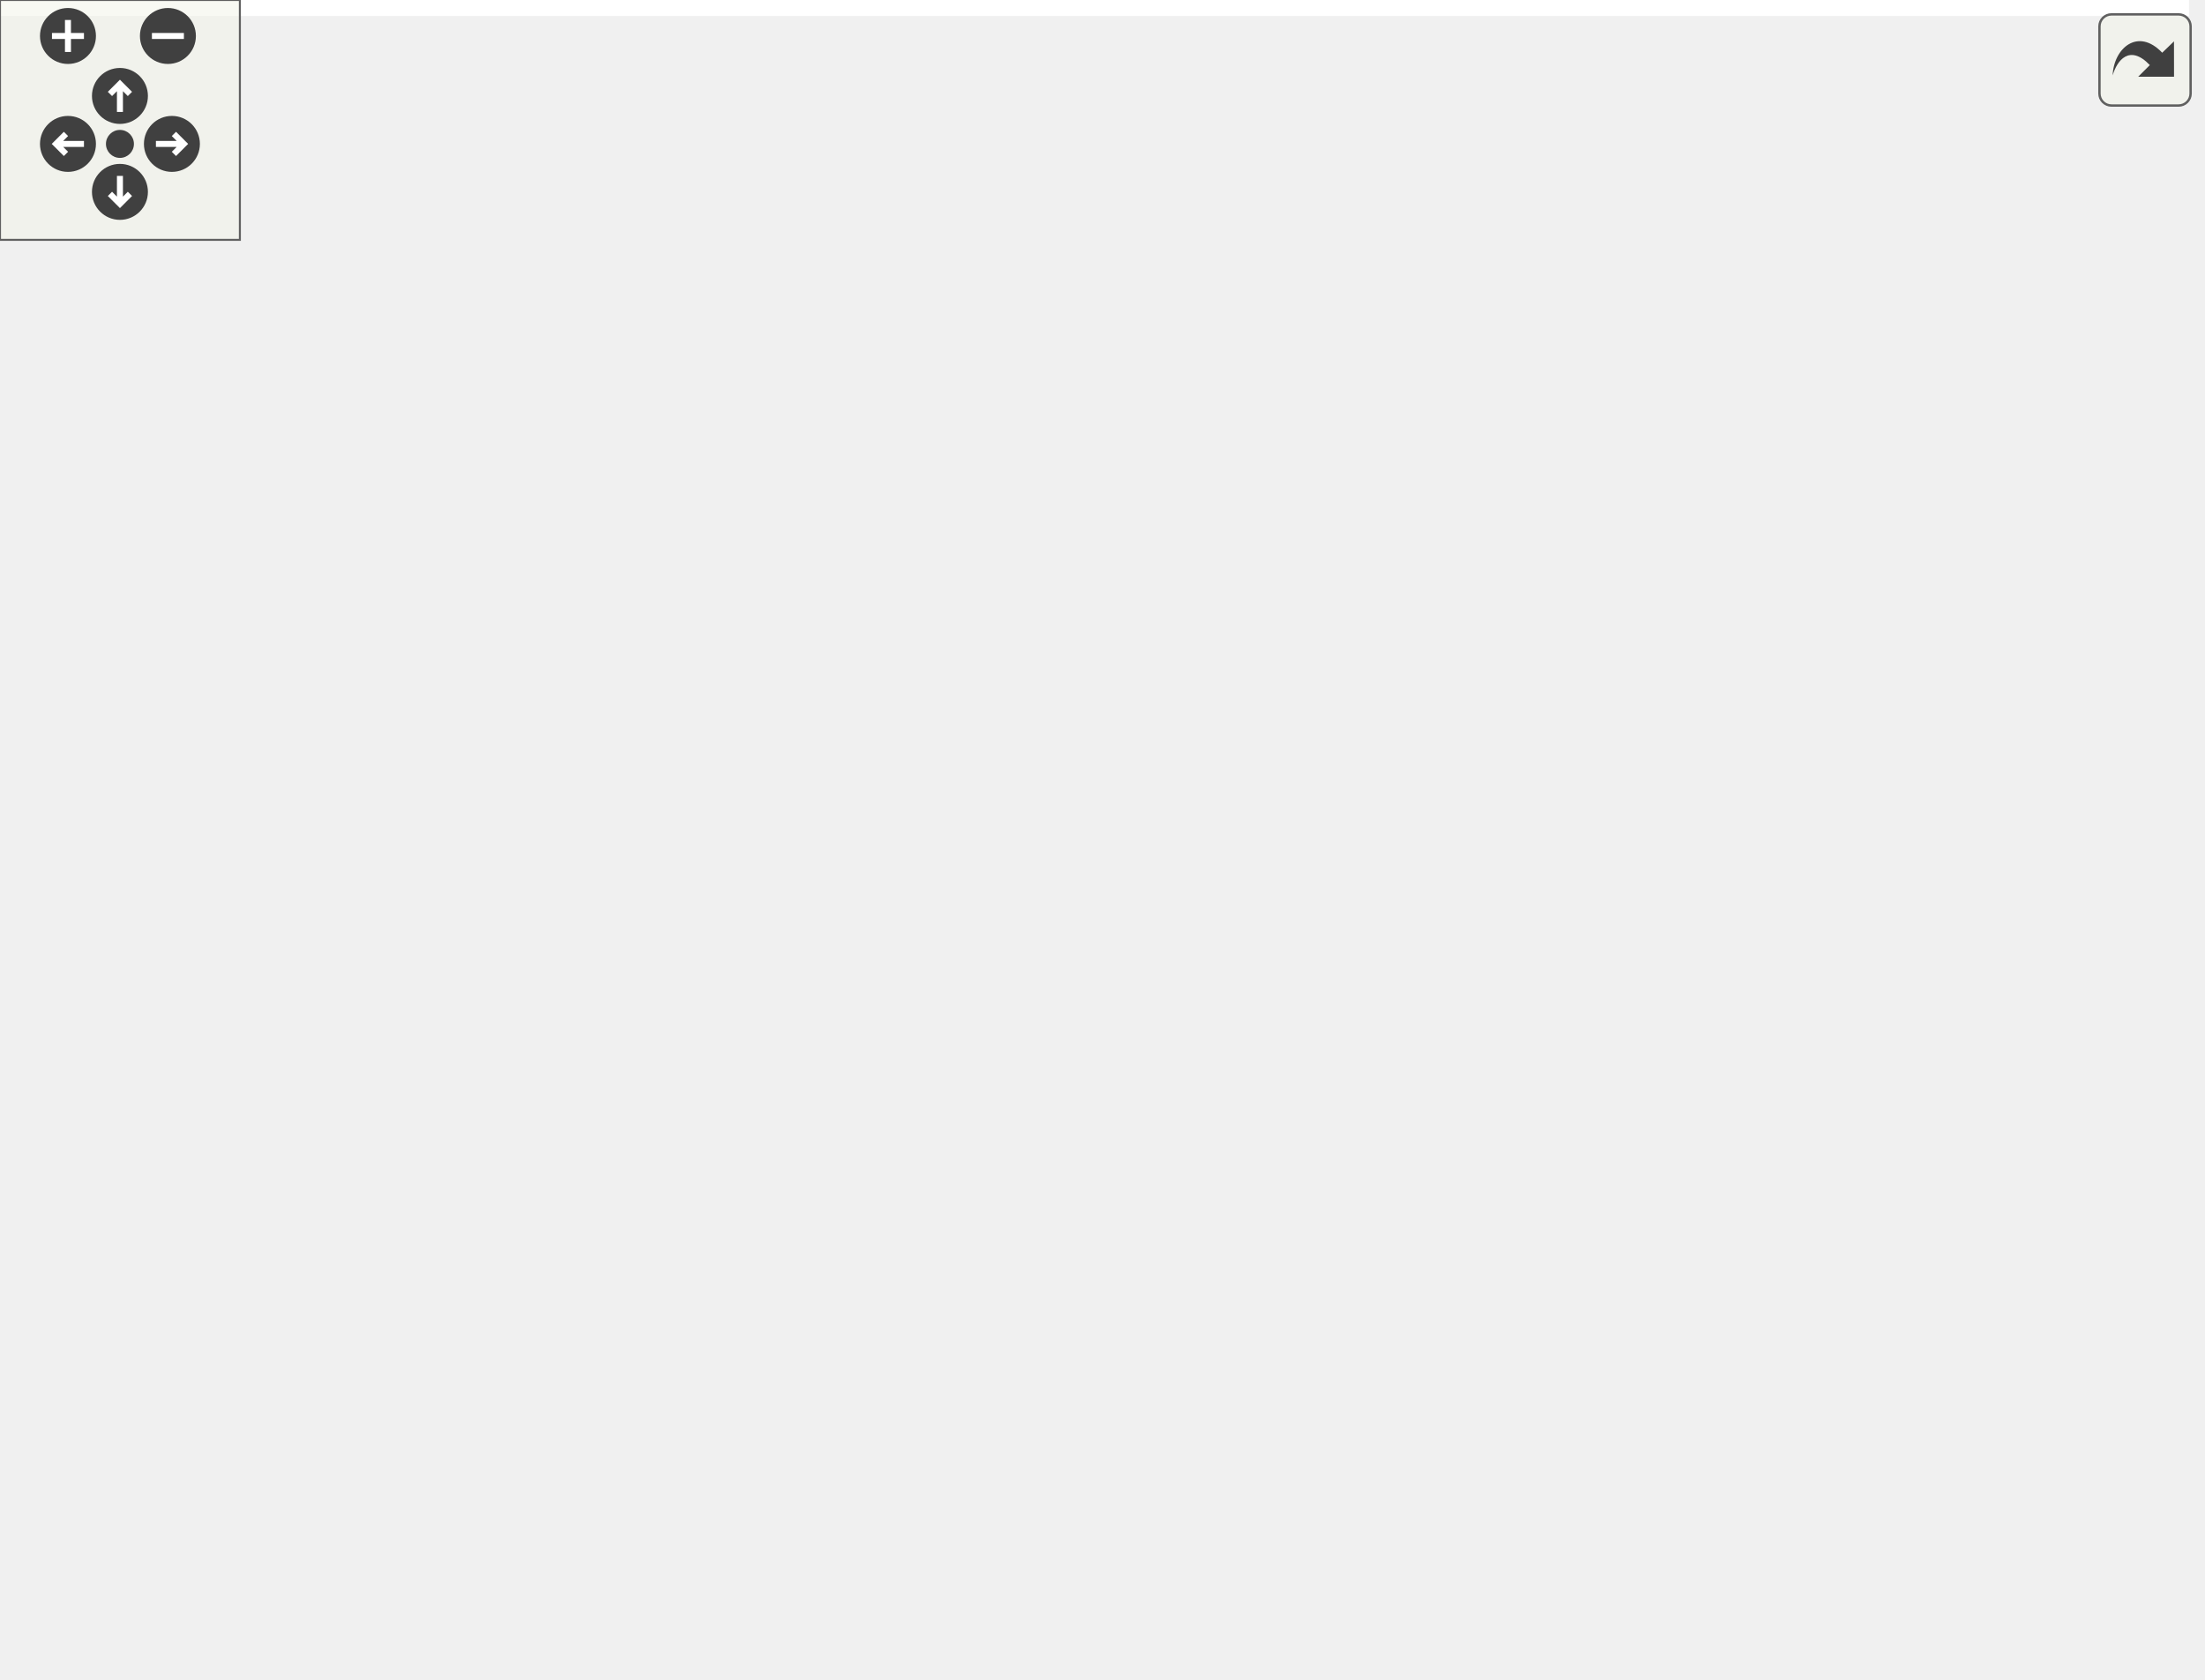
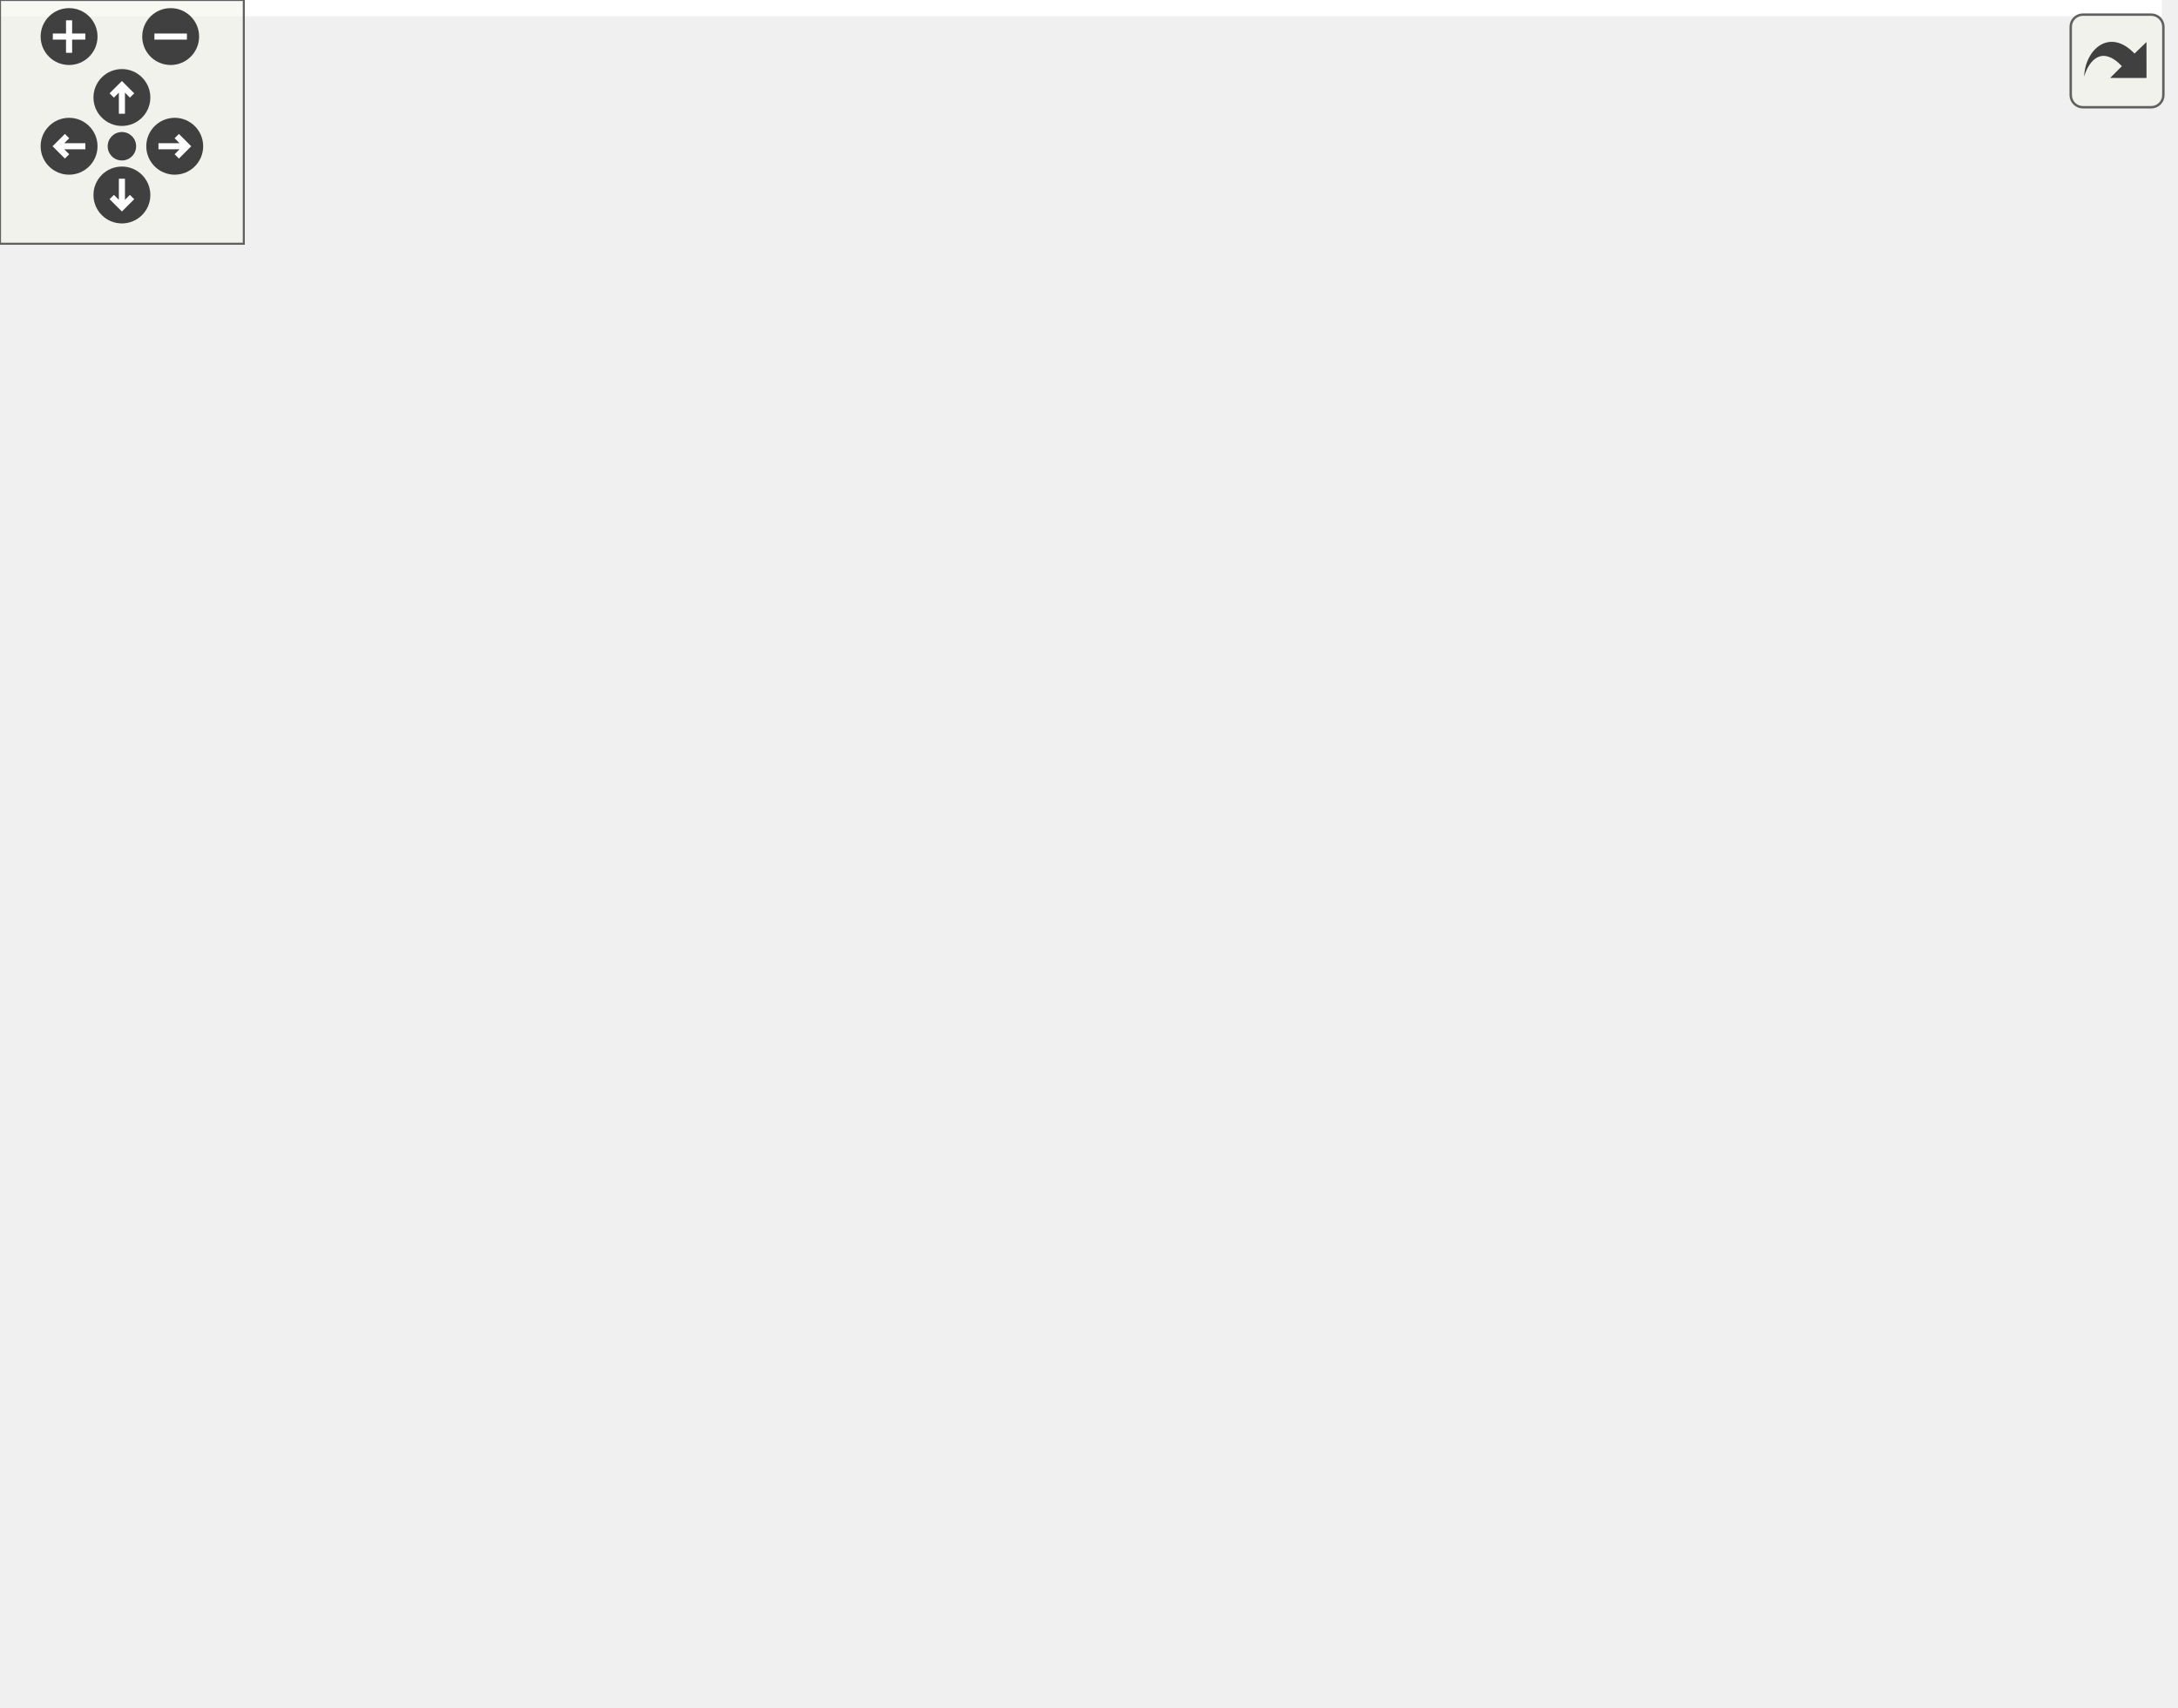
<svg xmlns="http://www.w3.org/2000/svg" xmlns:xlink="http://www.w3.org/1999/xlink" id="main" version="1.1" xml:space="preserve">
  <style type="text/css">
.edge:hover path { stroke: red; }
.edge:hover polygon { stroke: red; fill: red; }
</style>
  <defs>
    <circle id="rim" cx="0" cy="0" r="7" />
    <circle id="rim2" cx="0" cy="0" r="3.5" />
    <g id="zoomPlus">
      <use xlink:href="#rim" fill="#404040">
        <set attributeName="fill" to="#808080" begin="zoomplus.mouseover" end="zoomplus.mouseout" />
      </use>
      <path d="M-4,0h8M0,-4v8" fill="none" stroke="white" stroke-width="1.5" pointer-events="none" />
    </g>
    <g id="zoomMin">
      <use xlink:href="#rim" fill="#404040">
        <set attributeName="fill" to="#808080" begin="zoomminus.mouseover" end="zoomminus.mouseout" />
      </use>
      <path d="M-4,0h8" fill="none" stroke="white" stroke-width="1.5" pointer-events="none" />
    </g>
    <g id="dirArrow">
      <path fill="none" stroke="white" stroke-width="1.5" d="M0,-3.0v7 M-2.5,-0.5L0,-3.0L2.5,-0.5" />
    </g>
    <g id="resetDef">
      <use xlink:href="#rim2" fill="#404040">
        <set attributeName="fill" to="#808080" begin="reset.mouseover" end="reset.mouseout" />
      </use>
    </g>
  </defs>
  <svg id="graph" class="graph">
    <g id="viewport">
-       <polygon fill="white" stroke="none" points="-4,4 -4,-360 547.543,-360 547.543,4 -4,4" />
+       <polygon fill="white" stroke="none" points="-4,4 -4,-360 532,-360 532,4 -4,4" />
      <g id="node1" class="node">
-         <polygon fill="#bfbfbf" stroke="black" points="157.5,-336.5 157.5,-355.5 262.5,-355.5 262.5,-336.5 157.5,-336.5" />
-         <text text-anchor="middle" x="210" y="-343.5" font-family="Helvetica,sans-Serif" font-size="10.00">GraphicsAnchor.cpp</text>
+         <polygon fill="#bfbfbf" stroke="black" points="189.5,-336.5 189.5,-355.5 294.5,-355.5 294.5,-336.5 189.5,-336.5" />
+         <text text-anchor="middle" x="242" y="-343.5" font-family="Helvetica,sans-Serif" font-size="10.00">GraphicsAnchor.cpp</text>
      </g>
      <g id="node2" class="node">
        <g id="a_node2">
          <a xlink:href="_graphics_anchor_8hpp.html" target="_top" xlink:title="../include/GraphicsAnchor.hpp">
-             <polygon fill="white" stroke="black" points="136,-280.5 136,-299.5 284,-299.5 284,-280.5 136,-280.5" />
-             <text text-anchor="middle" x="210" y="-287.5" font-family="Helvetica,sans-Serif" font-size="10.00">../include/GraphicsAnchor.hpp</text>
+             <polygon fill="white" stroke="black" points="168,-280.5 168,-299.5 316,-299.5 316,-280.5 168,-280.5" />
+             <text text-anchor="middle" x="242" y="-287.5" font-family="Helvetica,sans-Serif" font-size="10.00">../include/GraphicsAnchor.hpp</text>
          </a>
        </g>
      </g>
      <g id="edge1" class="edge">
-         <path fill="none" stroke="midnightblue" d="M210,-336.083C210,-329.006 210,-318.861 210,-309.986" />
-         <polygon fill="midnightblue" stroke="midnightblue" points="213.5,-309.751 210,-299.751 206.5,-309.751 213.5,-309.751" />
+         <path fill="none" stroke="midnightblue" d="M242,-336.083C242,-329.006 242,-318.861 242,-309.986" />
+         <polygon fill="midnightblue" stroke="midnightblue" points="245.5,-309.751 242,-299.751 238.5,-309.751 245.5,-309.751" />
      </g>
      <g id="node3" class="node">
        <g id="a_node3">
          <a xlink:href="_graphics_point_8hpp.html" target="_top" xlink:title="GraphicsPoint.hpp">
-             <polygon fill="white" stroke="black" points="161.5,-224.5 161.5,-243.5 258.5,-243.5 258.5,-224.5 161.5,-224.5" />
-             <text text-anchor="middle" x="210" y="-231.5" font-family="Helvetica,sans-Serif" font-size="10.00">GraphicsPoint.hpp</text>
+             <polygon fill="white" stroke="black" points="193.5,-224.5 193.5,-243.5 290.5,-243.5 290.5,-224.5 193.5,-224.5" />
+             <text text-anchor="middle" x="242" y="-231.5" font-family="Helvetica,sans-Serif" font-size="10.00">GraphicsPoint.hpp</text>
          </a>
        </g>
      </g>
      <g id="edge2" class="edge">
-         <path fill="none" stroke="midnightblue" d="M210,-280.083C210,-273.006 210,-262.861 210,-253.986" />
-         <polygon fill="midnightblue" stroke="midnightblue" points="213.5,-253.751 210,-243.751 206.5,-253.751 213.5,-253.751" />
+         <path fill="none" stroke="midnightblue" d="M242,-280.083C242,-273.006 242,-262.861 242,-253.986" />
+         <polygon fill="midnightblue" stroke="midnightblue" points="245.5,-253.751 242,-243.751 238.5,-253.751 245.5,-253.751" />
      </g>
      <g id="node4" class="node">
        <g id="a_node4">
          <a xlink:href="_graphics_item_8hpp.html" target="_top" xlink:title="Classe GraphicsItem. ">
-             <polygon fill="white" stroke="black" points="163,-168.5 163,-187.5 257,-187.5 257,-168.5 163,-168.5" />
-             <text text-anchor="middle" x="210" y="-175.5" font-family="Helvetica,sans-Serif" font-size="10.00">GraphicsItem.hpp</text>
+             <polygon fill="white" stroke="black" points="195,-168.5 195,-187.5 289,-187.5 289,-168.5 195,-168.5" />
+             <text text-anchor="middle" x="242" y="-175.5" font-family="Helvetica,sans-Serif" font-size="10.00">GraphicsItem.hpp</text>
          </a>
        </g>
      </g>
      <g id="edge3" class="edge">
-         <path fill="none" stroke="midnightblue" d="M210,-224.083C210,-217.006 210,-206.861 210,-197.986" />
-         <polygon fill="midnightblue" stroke="midnightblue" points="213.5,-197.751 210,-187.751 206.5,-197.751 213.5,-197.751" />
+         <path fill="none" stroke="midnightblue" d="M242,-224.083C242,-217.006 242,-206.861 242,-197.986" />
+         <polygon fill="midnightblue" stroke="midnightblue" points="245.5,-197.751 242,-187.751 238.5,-197.751 245.5,-197.751" />
      </g>
      <g id="node5" class="node">
-         <polygon fill="white" stroke="#bfbfbf" points="0,-112.5 0,-131.5 44,-131.5 44,-112.5 0,-112.5" />
-         <text text-anchor="middle" x="22" y="-119.5" font-family="Helvetica,sans-Serif" font-size="10.00">vector</text>
+         <polygon fill="white" stroke="#bfbfbf" points="0,-0.5 0,-19.5 44,-19.5 44,-0.5 0,-0.5" />
+         <text text-anchor="middle" x="22" y="-7.5" font-family="Helvetica,sans-Serif" font-size="10.00">vector</text>
      </g>
      <g id="edge4" class="edge">
-         <path fill="none" stroke="midnightblue" d="M180.185,-168.487C150.511,-160.007 103.414,-146.529 53.661,-132.184" />
-         <polygon fill="midnightblue" stroke="midnightblue" points="54.591,-128.81 44.013,-129.401 52.651,-135.535 54.591,-128.81" />
+         <path fill="none" stroke="midnightblue" d="M206.754,-168.428C182.289,-161.336 149.773,-149.55 125,-132 84.081,-103.011 49.34,-54.182 32.635,-28.305" />
+         <polygon fill="midnightblue" stroke="midnightblue" points="35.438,-26.189 27.14,-19.601 29.519,-29.925 35.438,-26.189" />
      </g>
      <g id="node6" class="node">
-         <polygon fill="white" stroke="#bfbfbf" points="62,-112.5 62,-131.5 92,-131.5 92,-112.5 62,-112.5" />
-         <text text-anchor="middle" x="77" y="-119.5" font-family="Helvetica,sans-Serif" font-size="10.00">set</text>
+         <polygon fill="white" stroke="#bfbfbf" points="410,-112.5 410,-131.5 440,-131.5 440,-112.5 410,-112.5" />
+         <text text-anchor="middle" x="425" y="-119.5" font-family="Helvetica,sans-Serif" font-size="10.00">set</text>
      </g>
      <g id="edge5" class="edge">
-         <path fill="none" stroke="midnightblue" d="M188.926,-168.444C165.235,-158.825 126.81,-143.224 101.721,-133.037" />
-         <polygon fill="midnightblue" stroke="midnightblue" points="102.766,-129.684 92.184,-129.165 100.133,-136.17 102.766,-129.684" />
+         <path fill="none" stroke="midnightblue" d="M274.573,-168.419C306.656,-159.804 356.969,-145.856 400,-132 400.102,-131.967 400.203,-131.934 400.305,-131.901" />
+         <polygon fill="midnightblue" stroke="midnightblue" points="401.656,-135.139 409.986,-128.592 399.391,-128.515 401.656,-135.139" />
      </g>
      <g id="node7" class="node">
-         <polygon fill="white" stroke="#bfbfbf" points="110,-112.5 110,-131.5 162,-131.5 162,-112.5 110,-112.5" />
-         <text text-anchor="middle" x="136" y="-119.5" font-family="Helvetica,sans-Serif" font-size="10.00">memory</text>
+         <polygon fill="white" stroke="#bfbfbf" points="62,-0.5 62,-19.5 114,-19.5 114,-0.5 62,-0.5" />
+         <text text-anchor="middle" x="88" y="-7.5" font-family="Helvetica,sans-Serif" font-size="10.00">memory</text>
      </g>
      <g id="edge6" class="edge">
-         <path fill="none" stroke="midnightblue" d="M198.111,-168.324C186.85,-160.107 169.713,-147.602 156.291,-137.807" />
-         <polygon fill="midnightblue" stroke="midnightblue" points="158.247,-134.901 148.106,-131.834 154.12,-140.556 158.247,-134.901" />
+         <path fill="none" stroke="midnightblue" d="M218.918,-168.41C185.706,-154.654 125.622,-124.222 100,-76 92.344,-61.591 89.491,-43.136 88.467,-29.575" />
+         <polygon fill="midnightblue" stroke="midnightblue" points="91.96,-29.346 87.972,-19.53 84.968,-29.691 91.96,-29.346" />
      </g>
      <g id="node8" class="node">
-         <polygon fill="white" stroke="#bfbfbf" points="180.5,-112.5 180.5,-131.5 239.5,-131.5 239.5,-112.5 180.5,-112.5" />
-         <text text-anchor="middle" x="210" y="-119.5" font-family="Helvetica,sans-Serif" font-size="10.00">functional</text>
+         <g id="a_node8">
+           <a xlink:href="_color_8hpp.html" target="_top" xlink:title="Classe Color. ">
+             <polygon fill="white" stroke="black" points="332.5,-112.5 332.5,-131.5 391.5,-131.5 391.5,-112.5 332.5,-112.5" />
+             <text text-anchor="middle" x="362" y="-119.5" font-family="Helvetica,sans-Serif" font-size="10.00">Color.hpp</text>
+           </a>
+         </g>
      </g>
      <g id="edge7" class="edge">
-         <path fill="none" stroke="midnightblue" d="M210,-168.083C210,-161.006 210,-150.861 210,-141.986" />
-         <polygon fill="midnightblue" stroke="midnightblue" points="213.5,-141.751 210,-131.751 206.5,-141.751 213.5,-141.751" />
-       </g>
-       <g id="node9" class="node">
-         <g id="a_node9">
-           <a xlink:href="_color_8hpp.html" target="_top" xlink:title="Classe Color. ">
-             <polygon fill="white" stroke="black" points="257.5,-112.5 257.5,-131.5 316.5,-131.5 316.5,-112.5 257.5,-112.5" />
-             <text text-anchor="middle" x="287" y="-119.5" font-family="Helvetica,sans-Serif" font-size="10.00">Color.hpp</text>
-           </a>
-         </g>
-       </g>
-       <g id="edge8" class="edge">
-         <path fill="none" stroke="midnightblue" d="M222.371,-168.324C234.158,-160.058 252.132,-147.453 266.136,-137.632" />
-         <polygon fill="midnightblue" stroke="midnightblue" points="268.482,-140.262 274.659,-131.655 264.462,-134.531 268.482,-140.262" />
-       </g>
-       <g id="node13" class="node">
-         <g id="a_node13">
+         <path fill="none" stroke="midnightblue" d="M261.014,-168.444C280.588,-159.636 311.308,-145.812 333.729,-135.722" />
+         <polygon fill="midnightblue" stroke="midnightblue" points="335.392,-138.812 343.075,-131.516 332.519,-132.428 335.392,-138.812" />
+       </g>
+       <g id="node12" class="node">
+         <g id="a_node12">
          <a xlink:href="_canvas_8hpp.html" target="_top" xlink:title="Canvas.hpp">
-             <polygon fill="white" stroke="black" points="334.5,-112.5 334.5,-131.5 403.5,-131.5 403.5,-112.5 334.5,-112.5" />
-             <text text-anchor="middle" x="369" y="-119.5" font-family="Helvetica,sans-Serif" font-size="10.00">Canvas.hpp</text>
-           </a>
-         </g>
-       </g>
-       <g id="edge12" class="edge">
-         <path fill="none" stroke="midnightblue" d="M235.194,-168.444C261.943,-159.359 304.403,-144.939 334.305,-134.783" />
-         <polygon fill="midnightblue" stroke="midnightblue" points="335.581,-138.046 343.924,-131.516 333.329,-131.418 335.581,-138.046" />
+             <polygon fill="white" stroke="black" points="166.5,-112.5 166.5,-131.5 235.5,-131.5 235.5,-112.5 166.5,-112.5" />
+             <text text-anchor="middle" x="201" y="-119.5" font-family="Helvetica,sans-Serif" font-size="10.00">Canvas.hpp</text>
+           </a>
+         </g>
+       </g>
+       <g id="edge11" class="edge">
+         <path fill="none" stroke="midnightblue" d="M235.23,-168.083C229.438,-160.455 220.942,-149.264 213.862,-139.941" />
+         <polygon fill="midnightblue" stroke="midnightblue" points="216.479,-137.599 207.644,-131.751 210.904,-141.832 216.479,-137.599" />
      </g>
      <g id="node17" class="node">
        <g id="a_node17">
          <a xlink:href="_event_8hpp.html" target="_top" xlink:title="Classe Event. ">
-             <polygon fill="white" stroke="black" points="421.5,-112.5 421.5,-131.5 482.5,-131.5 482.5,-112.5 421.5,-112.5" />
-             <text text-anchor="middle" x="452" y="-119.5" font-family="Helvetica,sans-Serif" font-size="10.00">Event.hpp</text>
-           </a>
-         </g>
-       </g>
-       <g id="edge18" class="edge">
-         <path fill="none" stroke="midnightblue" d="M248.354,-168.481C286.927,-159.908 348.384,-146.233 411.317,-132.149" />
-         <polygon fill="midnightblue" stroke="midnightblue" points="412.433,-135.486 421.427,-129.886 410.904,-128.655 412.433,-135.486" />
+             <polygon fill="white" stroke="black" points="253.5,-112.5 253.5,-131.5 314.5,-131.5 314.5,-112.5 253.5,-112.5" />
+             <text text-anchor="middle" x="284" y="-119.5" font-family="Helvetica,sans-Serif" font-size="10.00">Event.hpp</text>
+           </a>
+         </g>
+       </g>
+       <g id="edge20" class="edge">
+         <path fill="none" stroke="midnightblue" d="M248.935,-168.083C254.929,-160.377 263.752,-149.033 271.048,-139.653" />
+         <polygon fill="midnightblue" stroke="midnightblue" points="273.817,-141.793 277.194,-131.751 268.291,-137.496 273.817,-141.793" />
+       </g>
+       <g id="node9" class="node">
+         <polygon fill="white" stroke="#bfbfbf" points="423,-56.5 423,-75.5 469,-75.5 469,-56.5 423,-56.5" />
+         <text text-anchor="middle" x="446" y="-63.5" font-family="Helvetica,sans-Serif" font-size="10.00">cstdint</text>
+       </g>
+       <g id="edge8" class="edge">
+         <path fill="none" stroke="midnightblue" d="M375.496,-112.324C388.6,-103.9 408.712,-90.971 424.107,-81.074" />
+         <polygon fill="midnightblue" stroke="midnightblue" points="426.018,-84.006 432.537,-75.654 422.233,-78.118 426.018,-84.006" />
      </g>
      <g id="node10" class="node">
-         <polygon fill="white" stroke="#bfbfbf" points="150,-56.5 150,-75.5 196,-75.5 196,-56.5 150,-56.5" />
-         <text text-anchor="middle" x="173" y="-63.5" font-family="Helvetica,sans-Serif" font-size="10.00">cstdint</text>
+         <polygon fill="white" stroke="#bfbfbf" points="487.5,-56.5 487.5,-75.5 528.5,-75.5 528.5,-56.5 487.5,-56.5" />
+         <text text-anchor="middle" x="508" y="-63.5" font-family="Helvetica,sans-Serif" font-size="10.00">string</text>
      </g>
      <g id="edge9" class="edge">
-         <path fill="none" stroke="midnightblue" d="M268.936,-112.444C250.425,-103.675 221.419,-89.936 200.145,-79.858" />
-         <polygon fill="midnightblue" stroke="midnightblue" points="201.515,-76.634 190.979,-75.516 198.518,-82.96 201.515,-76.634" />
+         <path fill="none" stroke="midnightblue" d="M385.134,-112.444C410.198,-103.173 450.286,-88.346 477.813,-78.165" />
+         <polygon fill="midnightblue" stroke="midnightblue" points="479.17,-81.395 487.335,-74.643 476.742,-74.83 479.17,-81.395" />
      </g>
      <g id="node11" class="node">
-         <polygon fill="white" stroke="#bfbfbf" points="214.5,-56.5 214.5,-75.5 255.5,-75.5 255.5,-56.5 214.5,-56.5" />
-         <text text-anchor="middle" x="235" y="-63.5" font-family="Helvetica,sans-Serif" font-size="10.00">string</text>
+         <polygon fill="white" stroke="#bfbfbf" points="297,-56.5 297,-75.5 405,-75.5 405,-56.5 297,-56.5" />
+         <text text-anchor="middle" x="351" y="-63.5" font-family="Helvetica,sans-Serif" font-size="10.00">ez-lib/ez-draw++.hpp</text>
      </g>
      <g id="edge10" class="edge">
-         <path fill="none" stroke="midnightblue" d="M278.413,-112.083C270.841,-104.22 259.622,-92.569 250.486,-83.081" />
-         <polygon fill="midnightblue" stroke="midnightblue" points="252.885,-80.527 243.427,-75.751 247.842,-85.382 252.885,-80.527" />
-       </g>
-       <g id="node12" class="node">
-         <polygon fill="white" stroke="#bfbfbf" points="274,-56.5 274,-75.5 382,-75.5 382,-56.5 274,-56.5" />
-         <text text-anchor="middle" x="328" y="-63.5" font-family="Helvetica,sans-Serif" font-size="10.00">ez-lib/ez-draw++.hpp</text>
-       </g>
-       <g id="edge11" class="edge">
-         <path fill="none" stroke="midnightblue" d="M293.77,-112.083C299.562,-104.455 308.058,-93.264 315.138,-83.941" />
-         <polygon fill="midnightblue" stroke="midnightblue" points="318.096,-85.832 321.356,-75.751 312.521,-81.599 318.096,-85.832" />
+         <path fill="none" stroke="midnightblue" d="M360.184,-112.083C358.726,-104.927 356.629,-94.635 354.807,-85.691" />
+         <polygon fill="midnightblue" stroke="midnightblue" points="358.208,-84.851 352.783,-75.751 351.349,-86.249 358.208,-84.851" />
+       </g>
+       <g id="edge12" class="edge">
+         <path fill="none" stroke="midnightblue" d="M224.768,-112.444C249.893,-103.399 289.711,-89.064 317.9,-78.916" />
+         <polygon fill="midnightblue" stroke="midnightblue" points="319.12,-82.197 327.343,-75.516 316.749,-75.611 319.12,-82.197" />
+       </g>
+       <g id="node13" class="node">
+         <g id="a_node13">
+           <a xlink:href="_point_8hpp.html" target="_top" xlink:title="Classe point. ">
+             <polygon fill="white" stroke="black" points="109,-56.5 109,-75.5 167,-75.5 167,-56.5 109,-56.5" />
+             <text text-anchor="middle" x="138" y="-63.5" font-family="Helvetica,sans-Serif" font-size="10.00">Point.hpp</text>
+           </a>
+         </g>
      </g>
      <g id="edge13" class="edge">
-         <path fill="none" stroke="midnightblue" d="M362.23,-112.083C356.438,-104.455 347.942,-93.264 340.862,-83.941" />
-         <polygon fill="midnightblue" stroke="midnightblue" points="343.479,-81.599 334.644,-75.751 337.904,-85.832 343.479,-81.599" />
-       </g>
-       <g id="node14" class="node">
-         <g id="a_node14">
-           <a xlink:href="_point_8hpp.html" target="_top" xlink:title="Classe point. ">
-             <polygon fill="white" stroke="black" points="400,-56.5 400,-75.5 458,-75.5 458,-56.5 400,-56.5" />
-             <text text-anchor="middle" x="429" y="-63.5" font-family="Helvetica,sans-Serif" font-size="10.00">Point.hpp</text>
-           </a>
-         </g>
-       </g>
-       <g id="edge14" class="edge">
-         <path fill="none" stroke="midnightblue" d="M378.64,-112.324C387.51,-104.341 400.875,-92.313 411.608,-82.653" />
-         <polygon fill="midnightblue" stroke="midnightblue" points="414.093,-85.125 419.185,-75.834 409.41,-79.922 414.093,-85.125" />
+         <path fill="none" stroke="midnightblue" d="M190.878,-112.324C181.474,-104.263 167.256,-92.076 155.931,-82.37" />
+         <polygon fill="midnightblue" stroke="midnightblue" points="158.177,-79.684 148.306,-75.834 153.621,-84.999 158.177,-79.684" />
      </g>
      <g id="node16" class="node">
        <g id="a_node16">
          <a xlink:href="_font_8hpp.html" target="_top" xlink:title="Font.hpp">
-             <polygon fill="white" stroke="black" points="476.5,-56.5 476.5,-75.5 531.5,-75.5 531.5,-56.5 476.5,-56.5" />
-             <text text-anchor="middle" x="504" y="-63.5" font-family="Helvetica,sans-Serif" font-size="10.00">Font.hpp</text>
-           </a>
-         </g>
+             <polygon fill="white" stroke="black" points="185.5,-56.5 185.5,-75.5 240.5,-75.5 240.5,-56.5 185.5,-56.5" />
+             <text text-anchor="middle" x="213" y="-63.5" font-family="Helvetica,sans-Serif" font-size="10.00">Font.hpp</text>
+           </a>
+         </g>
+       </g>
+       <g id="edge18" class="edge">
+         <path fill="none" stroke="midnightblue" d="M202.982,-112.083C204.572,-104.927 206.859,-94.635 208.846,-85.691" />
+         <polygon fill="midnightblue" stroke="midnightblue" points="212.303,-86.272 211.055,-75.751 205.469,-84.754 212.303,-86.272" />
+       </g>
+       <g id="edge15" class="edge">
+         <path fill="none" stroke="midnightblue" d="M119.619,-56.444C100.784,-47.675 71.269,-33.935 49.621,-23.858" />
+         <polygon fill="midnightblue" stroke="midnightblue" points="50.837,-20.564 40.295,-19.516 47.883,-26.91 50.837,-20.564" />
+       </g>
+       <g id="edge17" class="edge">
+         <path fill="none" stroke="midnightblue" d="M129.744,-56.083C122.535,-48.298 111.89,-36.801 103.154,-27.366" />
+         <polygon fill="midnightblue" stroke="midnightblue" points="105.465,-24.711 96.103,-19.751 100.329,-29.467 105.465,-24.711" />
+       </g>
+       <g id="node14" class="node">
+         <polygon fill="white" stroke="#bfbfbf" points="210,-0.5 210,-19.5 264,-19.5 264,-0.5 210,-0.5" />
+         <text text-anchor="middle" x="237" y="-7.5" font-family="Helvetica,sans-Serif" font-size="10.00">iostream</text>
+       </g>
+       <g id="edge14" class="edge">
+         <path fill="none" stroke="midnightblue" d="M153.906,-56.324C169.638,-47.743 193.942,-34.486 212.209,-24.522" />
+         <polygon fill="midnightblue" stroke="midnightblue" points="214.03,-27.516 221.133,-19.654 210.678,-21.37 214.03,-27.516" />
+       </g>
+       <g id="node15" class="node">
+         <polygon fill="white" stroke="#bfbfbf" points="132.5,-0.5 132.5,-19.5 191.5,-19.5 191.5,-0.5 132.5,-0.5" />
+         <text text-anchor="middle" x="162" y="-7.5" font-family="Helvetica,sans-Serif" font-size="10.00">functional</text>
      </g>
      <g id="edge16" class="edge">
-         <path fill="none" stroke="midnightblue" d="M390.391,-112.444C412.707,-103.517 447.903,-89.439 473.208,-79.317" />
-         <polygon fill="midnightblue" stroke="midnightblue" points="474.724,-82.48 482.709,-75.516 472.124,-75.981 474.724,-82.48" />
-       </g>
-       <g id="node15" class="node">
-         <polygon fill="white" stroke="#bfbfbf" points="477,-0.5 477,-19.5 531,-19.5 531,-0.5 477,-0.5" />
-         <text text-anchor="middle" x="504" y="-7.5" font-family="Helvetica,sans-Serif" font-size="10.00">iostream</text>
-       </g>
-       <g id="edge15" class="edge">
-         <path fill="none" stroke="midnightblue" d="M441.05,-56.324C452.463,-48.107 469.831,-35.602 483.435,-25.807" />
-         <polygon fill="midnightblue" stroke="midnightblue" points="485.66,-28.517 491.731,-19.834 481.57,-22.837 485.66,-28.517" />
-       </g>
-       <g id="edge17" class="edge">
-         <path fill="none" stroke="midnightblue" d="M504,-56.083C504,-49.006 504,-38.861 504,-29.986" />
-         <polygon fill="midnightblue" stroke="midnightblue" points="507.5,-29.751 504,-19.751 500.5,-29.751 507.5,-29.751" />
-       </g>
-       <g id="edge20" class="edge">
-         <path fill="none" stroke="midnightblue" d="M432.352,-112.444C412.035,-103.596 380.097,-89.688 356.902,-79.587" />
-         <polygon fill="midnightblue" stroke="midnightblue" points="358.122,-76.3 347.556,-75.516 355.327,-82.718 358.122,-76.3" />
+         <path fill="none" stroke="midnightblue" d="M141.963,-56.083C145.213,-48.77 149.919,-38.181 153.954,-29.103" />
+         <polygon fill="midnightblue" stroke="midnightblue" points="157.248,-30.311 158.111,-19.751 150.851,-27.468 157.248,-30.311" />
      </g>
      <g id="edge19" class="edge">
-         <path fill="none" stroke="midnightblue" d="M482.542,-114.143C502.678,-107.864 527.552,-96.346 540,-76 550.13,-59.443 535.915,-39.893 522.473,-26.589" />
-         <polygon fill="midnightblue" stroke="midnightblue" points="524.562,-23.755 514.839,-19.548 519.817,-28.9 524.562,-23.755" />
+         <path fill="none" stroke="midnightblue" d="M216.963,-56.083C220.213,-48.77 224.919,-38.181 228.954,-29.103" />
+         <polygon fill="midnightblue" stroke="midnightblue" points="232.248,-30.311 233.111,-19.751 225.851,-27.468 232.248,-30.311" />
+       </g>
+       <g id="edge22" class="edge">
+         <path fill="none" stroke="midnightblue" d="M294.765,-112.324C304.766,-104.263 319.887,-92.076 331.93,-82.37" />
+         <polygon fill="midnightblue" stroke="midnightblue" points="334.45,-84.834 340.039,-75.834 330.057,-79.384 334.45,-84.834" />
+       </g>
+       <g id="edge21" class="edge">
+         <path fill="none" stroke="midnightblue" d="M280.312,-112.368C272.659,-94.456 254.913,-52.923 244.669,-28.948" />
+         <polygon fill="midnightblue" stroke="midnightblue" points="247.819,-27.412 240.671,-19.591 241.382,-30.162 247.819,-27.412" />
      </g>
    </g>
  </svg>
  <g id="navigator" transform="translate(0 0)" fill="#404254">
    <rect fill="#f2f5e9" fill-opacity="0.5" stroke="#606060" stroke-width=".5" x="0" y="0" width="60" height="60" />
    <use id="zoomplus" xlink:href="#zoomPlus" x="17" y="9" />
    <use id="zoomminus" xlink:href="#zoomMin" x="42" y="9" />
    <use id="reset" xlink:href="#resetDef" x="30" y="36" />
    <g id="arrowUp" xlink:href="#dirArrow" transform="translate(30 24)">
      <use xlink:href="#rim" fill="#404040">
        <set attributeName="fill" to="#808080" begin="arrowUp.mouseover" end="arrowUp.mouseout" />
      </use>
      <path fill="none" stroke="white" stroke-width="1.5" d="M0,-3.0v7 M-2.5,-0.5L0,-3.0L2.5,-0.5" />
    </g>
    <g id="arrowRight" xlink:href="#dirArrow" transform="rotate(90) translate(36 -43)">
      <use xlink:href="#rim" fill="#404040">
        <set attributeName="fill" to="#808080" begin="arrowRight.mouseover" end="arrowRight.mouseout" />
      </use>
      <path fill="none" stroke="white" stroke-width="1.5" d="M0,-3.0v7 M-2.5,-0.5L0,-3.0L2.5,-0.5" />
    </g>
    <g id="arrowDown" xlink:href="#dirArrow" transform="rotate(180) translate(-30 -48)">
      <use xlink:href="#rim" fill="#404040">
        <set attributeName="fill" to="#808080" begin="arrowDown.mouseover" end="arrowDown.mouseout" />
      </use>
      <path fill="none" stroke="white" stroke-width="1.5" d="M0,-3.0v7 M-2.5,-0.5L0,-3.0L2.5,-0.5" />
    </g>
    <g id="arrowLeft" xlink:href="#dirArrow" transform="rotate(270) translate(-36 17)">
      <use xlink:href="#rim" fill="#404040">
        <set attributeName="fill" to="#808080" begin="arrowLeft.mouseover" end="arrowLeft.mouseout" />
      </use>
      <path fill="none" stroke="white" stroke-width="1.5" d="M0,-3.0v7 M-2.5,-0.5L0,-3.0L2.5,-0.5" />
    </g>
  </g>
  <svg viewBox="0 0 15 15" width="100%" height="30px" preserveAspectRatio="xMaxYMin meet">
    <g id="arrow_out" transform="scale(0.3 0.3)">
      <a xlink:href="_graphics_anchor_8cpp__incl_org.svg" target="_base">
        <rect id="button" ry="5" rx="5" y="6" x="6" height="38" width="38" fill="#f2f5e9" fill-opacity="0.5" stroke="#606060" stroke-width="1.0" />
        <path id="arrow" d="M 11.5,31.437 C 11.94,20.098 22.043,11.323 32.159,21.979 L 37.069,17.246 C 37.069,17.246 37.088,32 37.088,32 L 22.16,31.978 C 22.16,31.978 26.998,27.14 26.998,27.14 C 18.529,18.264 13.292,25.23 11.5,31.437 z" style="fill:#404040;" />
      </a>
    </g>
  </svg>
</svg>
